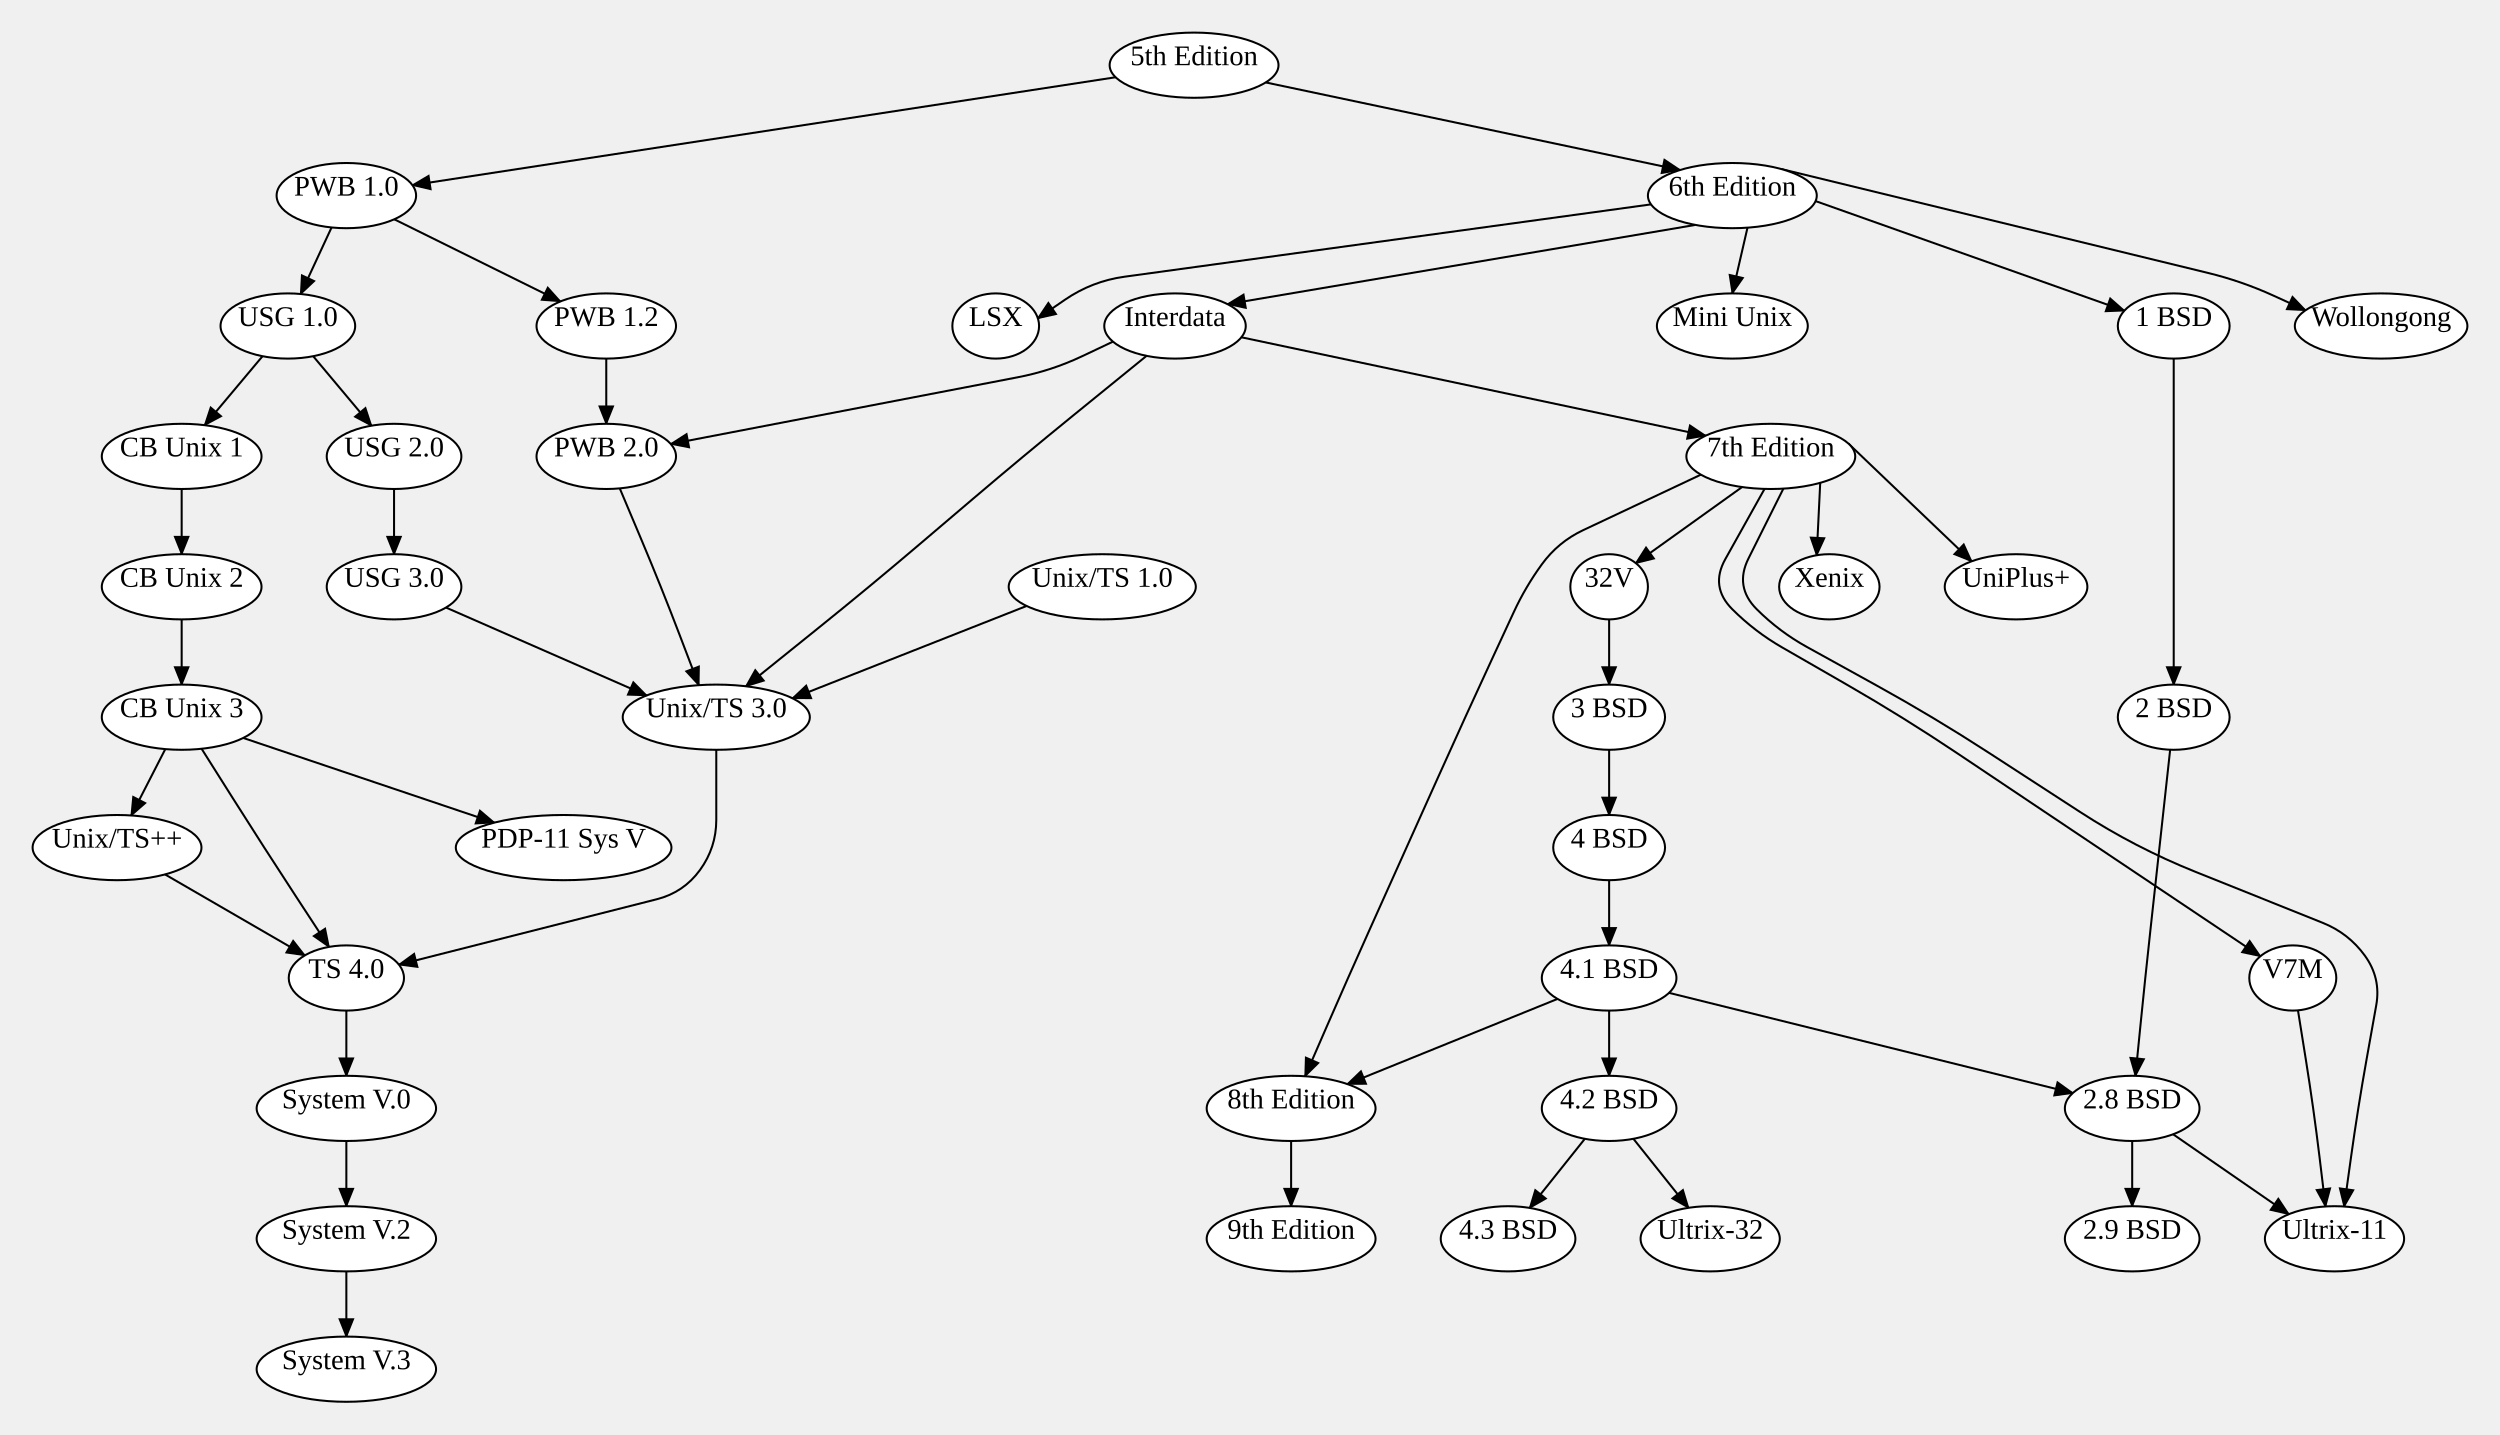
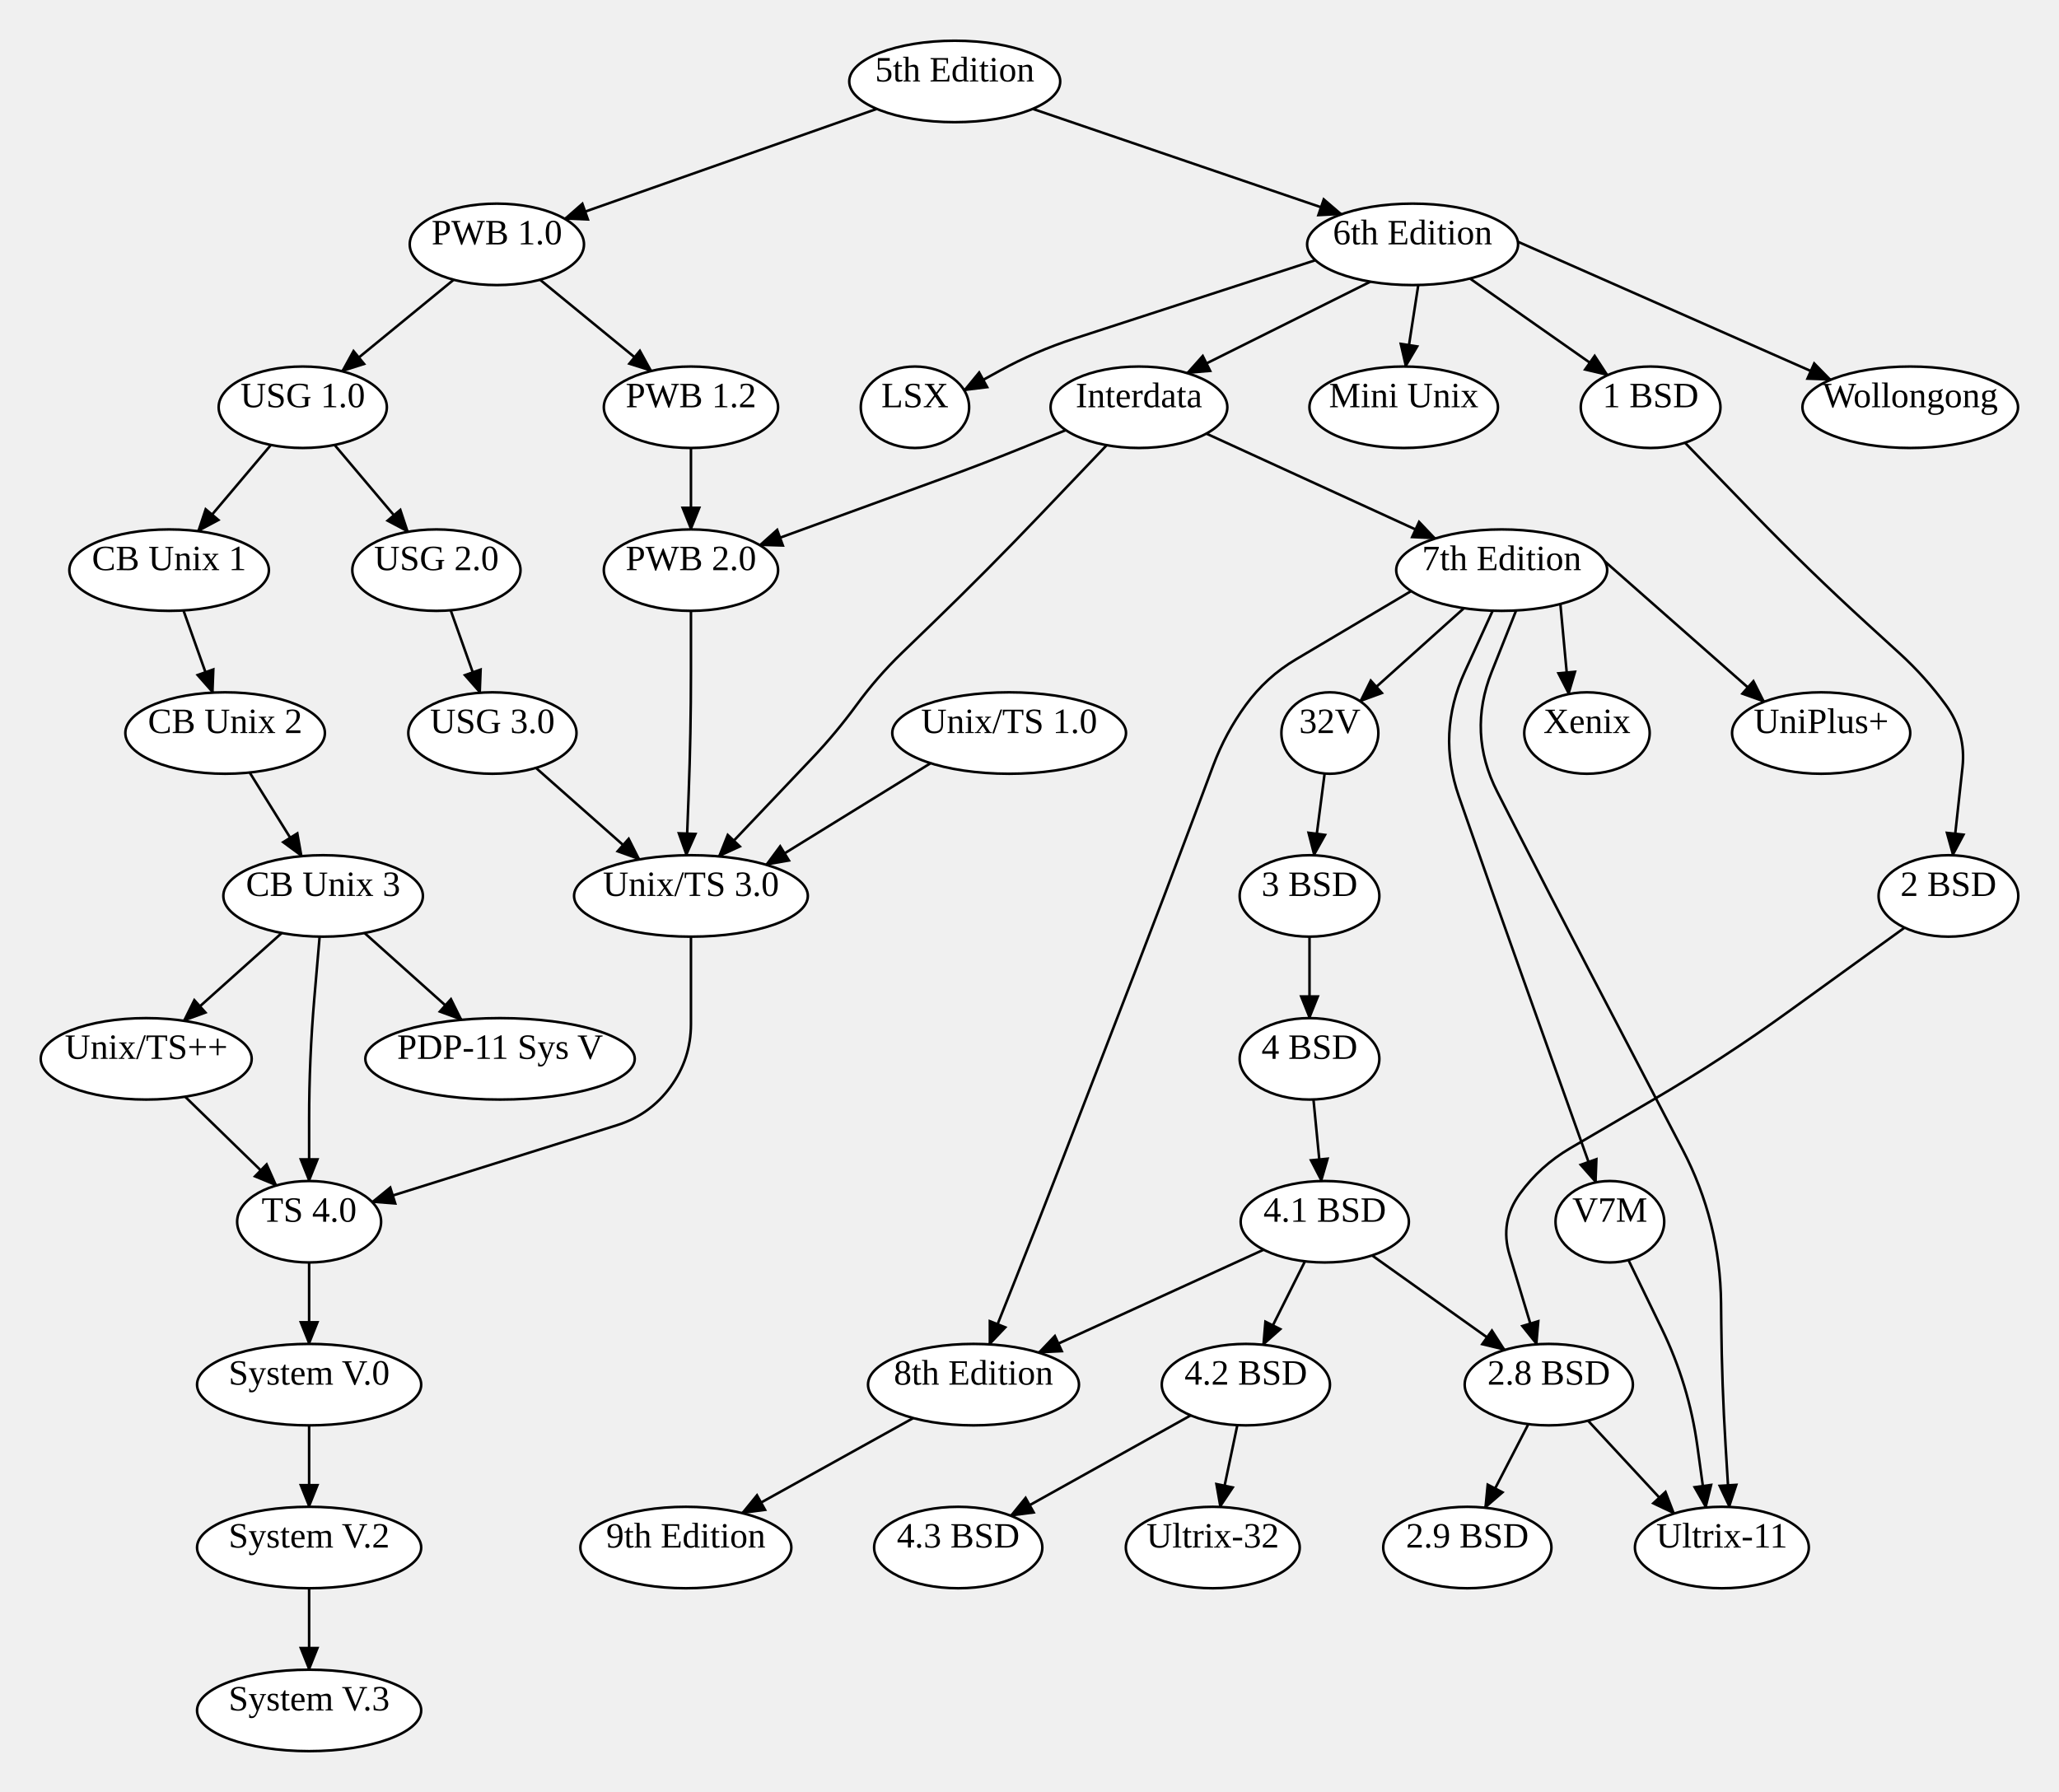
- <svg xmlns="http://www.w3.org/2000/svg" width="1227" height="704">
+ <svg xmlns="http://www.w3.org/2000/svg" width="808.88" height="704">
  <style type="text/css">
		.edge { fill: none; }
	</style>
  <defs>
    <marker id="normal" markerWidth="10" markerHeight="8" refX="9" refY="4" orient="auto-start-reverse" markerUnits="userSpaceOnUse">
      <path d="M0,0 L0,8 L10,4 z" fill="context-stroke" />
    </marker>
    <marker id="vee" markerWidth="10" markerHeight="8" refX="9" refY="4" orient="auto-start-reverse" markerUnits="userSpaceOnUse">
      <path d="M0,0 L10,4 L0,8 L3,4 z" fill="context-stroke" />
    </marker>
    <marker id="dot" markerWidth="8" markerHeight="8" refX="7" refY="4" orient="auto-start-reverse" markerUnits="userSpaceOnUse">
      <circle cx="4" cy="4" r="3.5" fill="context-stroke" />
    </marker>
    <marker id="odot" markerWidth="8" markerHeight="8" refX="7" refY="4" orient="auto-start-reverse" markerUnits="userSpaceOnUse">
      <circle cx="4" cy="4" r="3" fill="white" stroke="context-stroke" />
    </marker>
  </defs>
  <g>
-     <path class="edge" marker-end="url(#normal)" stroke="#000000" stroke-width="1" d="M621.215,40.465 L824.564,83.44 " />
-     <path class="edge" marker-end="url(#normal)" stroke="#000000" stroke-width="1" d="M547.541,37.91 L202.42,90.88 " />
-     <path class="edge" marker-end="url(#normal)" stroke="#000000" stroke-width="1" d="M810.324,100.305 L551.948,135.805 Q535.975,138 522.675,147.114 L509.375,156.228 " />
-     <path class="edge" marker-end="url(#normal)" stroke="#000000" stroke-width="1" d="M891.081,98.699 L1042.634,152.487 " />
-     <path class="edge" marker-end="url(#normal)" stroke="#000000" stroke-width="1" d="M857.669,111.74 L850.235,144 " />
-     <path class="edge" marker-end="url(#normal)" stroke="#000000" stroke-width="1" d="M874.285,82.97 L1083.609,133.936 Q1100.3,138 1115.924,145.143 L1131.548,152.285 " />
-     <path class="edge" marker-end="url(#normal)" stroke="#000000" stroke-width="1" d="M832.079,110.383 L602.471,149.28 " />
-     <path class="edge" marker-end="url(#normal)" stroke="#000000" stroke-width="1" d="M562.73,174.649 L526.842,203.817 Q502.01,224 477.636,244.735 L451.153,267.265 Q426.78,288 401.851,308.064 L366.117,336.826 " />
-     <path class="edge" marker-end="url(#normal)" stroke="#000000" stroke-width="1" d="M546.231,167.675 L531.103,174.838 Q515.975,182 499.538,185.161 L329.211,217.913 " />
-     <path class="edge" marker-end="url(#normal)" stroke="#000000" stroke-width="1" d="M609.27,165.537 L837.088,213.844 " />
-     <path class="edge" marker-end="url(#normal)" stroke="#000000" stroke-width="1" d="M834.782,232.963 L777.022,260.199 Q764.72,266 756.72,277 L756.72,277 Q748.72,288 743.001,300.341 L732.516,322.966 Q719.061,352 705.945,381.188 L703.418,386.812 Q690.301,416 677.185,445.188 L672.32,456.014 Q661.541,480 651.045,504.111 L640.549,528.221 " />
-     <path class="edge" marker-end="url(#normal)" stroke="#000000" stroke-width="1" d="M855.012,239.046 L802.868,276.395 " />
-     <path class="edge" marker-end="url(#normal)" stroke="#000000" stroke-width="1" d="M866.035,239.956 L846.786,274.419 Q839.2,288 850.2,299 L850.2,299 Q861.2,310 874.684,317.758 L906.458,336.041 Q934.194,352 960.781,369.808 L1003.16,398.192 Q1029.747,416 1056.334,433.808 L1109.381,469.338 " />
-     <path class="edge" marker-end="url(#normal)" stroke="#000000" stroke-width="1" d="M875.285,239.821 L858.156,274.085 Q851.2,288 862.2,299 L862.2,299 Q873.2,310 886.816,317.524 L921.2,336.523 Q949.209,352 976.054,369.417 L1021.009,398.583 Q1047.854,416 1077.558,427.904 L1140.025,452.94 Q1152.65,458 1160.65,469 L1160.65,469 Q1168.65,480 1166.257,493.389 L1161.489,520.07 Q1157.212,544 1153.861,568.077 L1150.51,592.154 " />
-     <path class="edge" marker-end="url(#normal)" stroke="#000000" stroke-width="1" d="M893.364,236.973 L891.635,272.516 " />
-     <path class="edge" marker-end="url(#normal)" stroke="#000000" stroke-width="1" d="M907.216,217.712 L967.665,275.488 " />
-     <path class="edge" marker-end="url(#normal)" stroke="#000000" stroke-width="1" d="M1127.841,495.886 L1131.708,520.062 Q1135.537,544 1138.443,568.067 L1141.348,592.135 " />
-     <path class="edge" marker-end="url(#normal)" stroke="#000000" stroke-width="1" d="M633.68,560 L633.68,592 " />
-     <path class="edge" marker-end="url(#normal)" stroke="#000000" stroke-width="1" d="M1066.86,176 L1066.86,200 Q1066.86,224 1066.86,248 L1066.86,264 Q1066.86,288 1066.86,312 L1066.86,336 " />
-     <path class="edge" marker-end="url(#normal)" stroke="#000000" stroke-width="1" d="M1065.112,367.967 L1062.483,391.984 Q1059.854,416 1057.226,440.016 L1055.474,456.015 Q1052.849,480 1050.46,504.009 L1048.07,528.019 " />
-     <path class="edge" marker-end="url(#normal)" stroke="#000000" stroke-width="1" d="M1066.561,556.706 L1123.336,595.936 " />
-     <path class="edge" marker-end="url(#normal)" stroke="#000000" stroke-width="1" d="M1046.48,560 L1046.48,592 " />
-     <path class="edge" marker-end="url(#normal)" stroke="#000000" stroke-width="1" d="M789.76,304 L789.76,336 " />
-     <path class="edge" marker-end="url(#normal)" stroke="#000000" stroke-width="1" d="M789.76,368 L789.76,400 " />
-     <path class="edge" marker-end="url(#normal)" stroke="#000000" stroke-width="1" d="M789.76,432 L789.76,464 " />
-     <path class="edge" marker-end="url(#normal)" stroke="#000000" stroke-width="1" d="M789.76,496 L789.76,528 " />
-     <path class="edge" marker-end="url(#normal)" stroke="#000000" stroke-width="1" d="M819.163,487.298 L1017.315,536.481 " />
-     <path class="edge" marker-end="url(#normal)" stroke="#000000" stroke-width="1" d="M764.422,490.268 L661.283,532.066 " />
-     <path class="edge" marker-end="url(#normal)" stroke="#000000" stroke-width="1" d="M777.849,558.924 L750.775,592.848 " />
-     <path class="edge" marker-end="url(#normal)" stroke="#000000" stroke-width="1" d="M801.672,558.924 L828.709,592.798 " />
-     <path class="edge" marker-end="url(#normal)" stroke="#000000" stroke-width="1" d="M193.501,107.629 L275.03,147.952 " />
-     <path class="edge" marker-end="url(#normal)" stroke="#000000" stroke-width="1" d="M162.734,111.636 L147.581,144.294 " />
-     <path class="edge" marker-end="url(#normal)" stroke="#000000" stroke-width="1" d="M297.555,176 L297.555,208 " />
-     <path class="edge" marker-end="url(#normal)" stroke="#000000" stroke-width="1" d="M128.848,174.824 L100.456,208.679 " />
-     <path class="edge" marker-end="url(#normal)" stroke="#000000" stroke-width="1" d="M153.706,174.825 L182.291,208.932 " />
-     <path class="edge" marker-end="url(#normal)" stroke="#000000" stroke-width="1" d="M89.16,240 L89.16,272 " />
-     <path class="edge" marker-end="url(#normal)" stroke="#000000" stroke-width="1" d="M89.16,304 L89.16,336 " />
-     <path class="edge" marker-end="url(#normal)" stroke="#000000" stroke-width="1" d="M81.129,367.661 L64.427,400.229 " />
-     <path class="edge" marker-end="url(#normal)" stroke="#000000" stroke-width="1" d="M119.377,362.192 L242.583,403.751 " />
-     <path class="edge" marker-end="url(#normal)" stroke="#000000" stroke-width="1" d="M193.4,240 L193.4,272 " />
-     <path class="edge" marker-end="url(#normal)" stroke="#000000" stroke-width="1" d="M218.879,298.186 L317.329,341.331 " />
-     <path class="edge" marker-end="url(#normal)" stroke="#000000" stroke-width="1" d="M304.177,239.698 L314.511,264.195 Q324.553,288 333.757,312.141 L342.962,336.282 " />
-     <path class="edge" marker-end="url(#normal)" stroke="#000000" stroke-width="1" d="M503.847,297.41 L388.95,342.717 " />
-     <path class="edge" marker-end="url(#normal)" stroke="#000000" stroke-width="1" d="M351.55,368 L351.55,402.399 Q351.55,416 343.55,427 L343.55,427 Q335.55,438 322.366,441.345 L195.795,473.454 " />
-     <path class="edge" marker-end="url(#normal)" stroke="#000000" stroke-width="1" d="M80.989,429.166 L149.607,468.909 " />
-     <path class="edge" marker-end="url(#normal)" stroke="#000000" stroke-width="1" d="M98.944,367.494 L114.259,391.747 Q129.575,416 145.276,440.005 L161.458,464.746 " />
-     <path class="edge" marker-end="url(#normal)" stroke="#000000" stroke-width="1" d="M169.99,496 L169.99,528 " />
-     <path class="edge" marker-end="url(#normal)" stroke="#000000" stroke-width="1" d="M169.99,560 L169.99,592 " />
-     <path class="edge" marker-end="url(#normal)" stroke="#000000" stroke-width="1" d="M169.99,624 L169.99,656 " />
-     <ellipse cx="586.05" cy="32" rx="41.44" ry="16" class="node" fill="#FFFFFF" stroke="#000000" stroke-width="1" />
-     <text text-anchor="middle" alignment-baseline="middle" x="586.05" y="32" font-size="14" fill="#000000">5th Edition</text>
-     <ellipse cx="850.235" cy="96" rx="41.44" ry="16" class="node" fill="#FFFFFF" stroke="#000000" stroke-width="1" />
-     <text text-anchor="middle" alignment-baseline="middle" x="850.235" y="96" font-size="14" fill="#000000">6th Edition</text>
-     <ellipse cx="169.99" cy="96" rx="34.23" ry="16" class="node" fill="#FFFFFF" stroke="#000000" stroke-width="1" />
-     <text text-anchor="middle" alignment-baseline="middle" x="169.99" y="96" font-size="14" fill="#000000">PWB 1.0</text>
-     <ellipse cx="488.695" cy="160" rx="21.28" ry="16" class="node" fill="#FFFFFF" stroke="#000000" stroke-width="1" />
-     <text text-anchor="middle" alignment-baseline="middle" x="488.695" y="160" font-size="14" fill="#000000">LSX</text>
-     <ellipse cx="1066.86" cy="160" rx="27.44" ry="16" class="node" fill="#FFFFFF" stroke="#000000" stroke-width="1" />
-     <text text-anchor="middle" alignment-baseline="middle" x="1066.86" y="160" font-size="14" fill="#000000">1 BSD</text>
-     <ellipse cx="850.235" cy="160" rx="37.03" ry="16" class="node" fill="#FFFFFF" stroke="#000000" stroke-width="1" />
-     <text text-anchor="middle" alignment-baseline="middle" x="850.235" y="160" font-size="14" fill="#000000">Mini Unix</text>
-     <ellipse cx="1168.65" cy="160" rx="42.35" ry="16" class="node" fill="#FFFFFF" stroke="#000000" stroke-width="1" />
-     <text text-anchor="middle" alignment-baseline="middle" x="1168.65" y="160" font-size="14" fill="#000000">Wollongong</text>
-     <ellipse cx="576.695" cy="160" rx="34.72" ry="16" class="node" fill="#FFFFFF" stroke="#000000" stroke-width="1" />
-     <text text-anchor="middle" alignment-baseline="middle" x="576.695" y="160" font-size="14" fill="#000000">Interdata</text>
-     <ellipse cx="351.55" cy="352" rx="45.92" ry="16" class="node" fill="#FFFFFF" stroke="#000000" stroke-width="1" />
-     <text text-anchor="middle" alignment-baseline="middle" x="351.55" y="352" font-size="14" fill="#000000">Unix/TS 3.0</text>
-     <ellipse cx="297.555" cy="224" rx="34.23" ry="16" class="node" fill="#FFFFFF" stroke="#000000" stroke-width="1" />
-     <text text-anchor="middle" alignment-baseline="middle" x="297.555" y="224" font-size="14" fill="#000000">PWB 2.0</text>
-     <ellipse cx="869.11" cy="224" rx="41.44" ry="16" class="node" fill="#FFFFFF" stroke="#000000" stroke-width="1" />
-     <text text-anchor="middle" alignment-baseline="middle" x="869.11" y="224" font-size="14" fill="#000000">7th Edition</text>
-     <ellipse cx="633.68" cy="544" rx="41.44" ry="16" class="node" fill="#FFFFFF" stroke="#000000" stroke-width="1" />
-     <text text-anchor="middle" alignment-baseline="middle" x="633.68" y="544" font-size="14" fill="#000000">8th Edition</text>
-     <ellipse cx="789.76" cy="288" rx="19.04" ry="16" class="node" fill="#FFFFFF" stroke="#000000" stroke-width="1" />
-     <text text-anchor="middle" alignment-baseline="middle" x="789.76" y="288" font-size="14" fill="#000000">32V</text>
-     <ellipse cx="1125.3" cy="480" rx="21.35" ry="16" class="node" fill="#FFFFFF" stroke="#000000" stroke-width="1" />
-     <text text-anchor="middle" alignment-baseline="middle" x="1125.3" y="480" font-size="14" fill="#000000">V7M</text>
-     <ellipse cx="1145.775" cy="608" rx="34.16" ry="16" class="node" fill="#FFFFFF" stroke="#000000" stroke-width="1" />
-     <text text-anchor="middle" alignment-baseline="middle" x="1145.775" y="608" font-size="14" fill="#000000">Ultrix-11</text>
-     <ellipse cx="897.84" cy="288" rx="24.64" ry="16" class="node" fill="#FFFFFF" stroke="#000000" stroke-width="1" />
-     <text text-anchor="middle" alignment-baseline="middle" x="897.84" y="288" font-size="14" fill="#000000">Xenix</text>
-     <ellipse cx="989.48" cy="288" rx="35" ry="16" class="node" fill="#FFFFFF" stroke="#000000" stroke-width="1" />
-     <text text-anchor="middle" alignment-baseline="middle" x="989.48" y="288" font-size="14" fill="#000000">UniPlus+</text>
-     <ellipse cx="633.68" cy="608" rx="41.44" ry="16" class="node" fill="#FFFFFF" stroke="#000000" stroke-width="1" />
-     <text text-anchor="middle" alignment-baseline="middle" x="633.68" y="608" font-size="14" fill="#000000">9th Edition</text>
-     <ellipse cx="1066.86" cy="352" rx="27.44" ry="16" class="node" fill="#FFFFFF" stroke="#000000" stroke-width="1" />
-     <text text-anchor="middle" alignment-baseline="middle" x="1066.86" y="352" font-size="14" fill="#000000">2 BSD</text>
-     <ellipse cx="1046.48" cy="544" rx="33.04" ry="16" class="node" fill="#FFFFFF" stroke="#000000" stroke-width="1" />
-     <text text-anchor="middle" alignment-baseline="middle" x="1046.48" y="544" font-size="14" fill="#000000">2.8 BSD</text>
-     <ellipse cx="1046.48" cy="608" rx="33.04" ry="16" class="node" fill="#FFFFFF" stroke="#000000" stroke-width="1" />
-     <text text-anchor="middle" alignment-baseline="middle" x="1046.48" y="608" font-size="14" fill="#000000">2.9 BSD</text>
-     <ellipse cx="789.76" cy="352" rx="27.44" ry="16" class="node" fill="#FFFFFF" stroke="#000000" stroke-width="1" />
-     <text text-anchor="middle" alignment-baseline="middle" x="789.76" y="352" font-size="14" fill="#000000">3 BSD</text>
-     <ellipse cx="789.76" cy="416" rx="27.44" ry="16" class="node" fill="#FFFFFF" stroke="#000000" stroke-width="1" />
-     <text text-anchor="middle" alignment-baseline="middle" x="789.76" y="416" font-size="14" fill="#000000">4 BSD</text>
-     <ellipse cx="789.76" cy="480" rx="33.04" ry="16" class="node" fill="#FFFFFF" stroke="#000000" stroke-width="1" />
-     <text text-anchor="middle" alignment-baseline="middle" x="789.76" y="480" font-size="14" fill="#000000">4.1 BSD</text>
-     <ellipse cx="789.76" cy="544" rx="33.04" ry="16" class="node" fill="#FFFFFF" stroke="#000000" stroke-width="1" />
-     <text text-anchor="middle" alignment-baseline="middle" x="789.76" y="544" font-size="14" fill="#000000">4.2 BSD</text>
-     <ellipse cx="740.16" cy="608" rx="33.04" ry="16" class="node" fill="#FFFFFF" stroke="#000000" stroke-width="1" />
-     <text text-anchor="middle" alignment-baseline="middle" x="740.16" y="608" font-size="14" fill="#000000">4.3 BSD</text>
-     <ellipse cx="839.36" cy="608" rx="34.16" ry="16" class="node" fill="#FFFFFF" stroke="#000000" stroke-width="1" />
-     <text text-anchor="middle" alignment-baseline="middle" x="839.36" y="608" font-size="14" fill="#000000">Ultrix-32</text>
-     <ellipse cx="297.555" cy="160" rx="34.23" ry="16" class="node" fill="#FFFFFF" stroke="#000000" stroke-width="1" />
-     <text text-anchor="middle" alignment-baseline="middle" x="297.555" y="160" font-size="14" fill="#000000">PWB 1.2</text>
-     <ellipse cx="141.28" cy="160" rx="33.04" ry="16" class="node" fill="#FFFFFF" stroke="#000000" stroke-width="1" />
-     <text text-anchor="middle" alignment-baseline="middle" x="141.28" y="160" font-size="14" fill="#000000">USG 1.0</text>
-     <ellipse cx="89.16" cy="224" rx="39.2" ry="16" class="node" fill="#FFFFFF" stroke="#000000" stroke-width="1" />
-     <text text-anchor="middle" alignment-baseline="middle" x="89.16" y="224" font-size="14" fill="#000000">CB Unix 1</text>
-     <ellipse cx="193.4" cy="224" rx="33.04" ry="16" class="node" fill="#FFFFFF" stroke="#000000" stroke-width="1" />
-     <text text-anchor="middle" alignment-baseline="middle" x="193.4" y="224" font-size="14" fill="#000000">USG 2.0</text>
-     <ellipse cx="89.16" cy="288" rx="39.2" ry="16" class="node" fill="#FFFFFF" stroke="#000000" stroke-width="1" />
-     <text text-anchor="middle" alignment-baseline="middle" x="89.16" y="288" font-size="14" fill="#000000">CB Unix 2</text>
-     <ellipse cx="89.16" cy="352" rx="39.2" ry="16" class="node" fill="#FFFFFF" stroke="#000000" stroke-width="1" />
-     <text text-anchor="middle" alignment-baseline="middle" x="89.16" y="352" font-size="14" fill="#000000">CB Unix 3</text>
+     <path class="edge" marker-end="url(#normal)" stroke="#000000" stroke-width="1" d="M405.701,42.774 L527.031,84.173 " />
+     <path class="edge" marker-end="url(#normal)" stroke="#000000" stroke-width="1" d="M344.449,42.783 L221.845,85.962 " />
+     <path class="edge" marker-end="url(#normal)" stroke="#000000" stroke-width="1" d="M516.766,102.226 L421.873,133.074 Q406.72,138 392.75,145.662 L378.779,153.324 " />
+     <path class="edge" marker-end="url(#normal)" stroke="#000000" stroke-width="1" d="M577.468,109.429 L631.551,147.39 " />
+     <path class="edge" marker-end="url(#normal)" stroke="#000000" stroke-width="1" d="M557.177,111.977 L552.218,144.004 " />
+     <path class="edge" marker-end="url(#normal)" stroke="#000000" stroke-width="1" d="M596.294,94.968 L719.175,149.208 " />
+     <path class="edge" marker-end="url(#normal)" stroke="#000000" stroke-width="1" d="M538.361,110.664 L466.344,146.579 " />
+     <path class="edge" marker-end="url(#normal)" stroke="#000000" stroke-width="1" d="M434.769,174.897 L408.786,202.142 Q387.94,224 366.23,245 L354.313,256.527 Q344.52,266 336.48,277 L336.48,277 Q328.44,288 319.057,297.88 L282.415,336.464 " />
+     <path class="edge" marker-end="url(#normal)" stroke="#000000" stroke-width="1" d="M418.722,168.992 L402.721,175.496 Q386.72,182 370.491,187.913 L298.438,214.164 " />
+     <path class="edge" marker-end="url(#normal)" stroke="#000000" stroke-width="1" d="M473.911,170.354 L563.855,211.567 " />
+     <path class="edge" marker-end="url(#normal)" stroke="#000000" stroke-width="1" d="M554.38,232.216 L509.1,259.063 Q497.4,266 489.4,277 L489.4,277 Q481.4,288 476.629,300.737 L468.653,322.033 Q457.429,352 445.891,381.848 L444.227,386.152 Q432.689,416 421.151,445.848 L417.3,455.808 Q407.949,480 398.346,504.093 L388.743,528.186 " />
+     <path class="edge" marker-end="url(#normal)" stroke="#000000" stroke-width="1" d="M575.122,238.942 L534.362,275.525 " />
+     <path class="edge" marker-end="url(#normal)" stroke="#000000" stroke-width="1" d="M586.396,239.941 L575.418,263.971 Q564.44,288 573.137,312.946 L576.218,321.784 Q586.753,352 597.51,382.138 L600.933,391.728 Q609.596,416 618.26,440.272 L626.923,464.543 " />
+     <path class="edge" marker-end="url(#normal)" stroke="#000000" stroke-width="1" d="M595.614,239.849 L586.027,263.925 Q576.44,288 588.202,311.091 L594.515,323.486 Q609.039,352 623.836,380.374 L627.618,387.626 Q642.415,416 657.211,444.374 L660.993,451.626 Q675.79,480 676.115,511.998 L676.196,519.928 Q676.44,544 677.902,568.029 L679.363,592.059 " />
+     <path class="edge" marker-end="url(#normal)" stroke="#000000" stroke-width="1" d="M612.986,237.297 L616.277,272.691 " />
+     <path class="edge" marker-end="url(#normal)" stroke="#000000" stroke-width="1" d="M630.365,220.481 L693.045,275.704 " />
+     <path class="edge" marker-end="url(#normal)" stroke="#000000" stroke-width="1" d="M639.733,495.038 L652.847,522.077 Q663.48,544 666.809,568.137 L670.138,592.275 " />
+     <path class="edge" marker-end="url(#normal)" stroke="#000000" stroke-width="1" d="M358.778,557.135 L291.532,594.463 " />
+     <path class="edge" marker-end="url(#normal)" stroke="#000000" stroke-width="1" d="M661.936,173.931 L688.77,201.631 Q710.44,224 733.44,245 L746.395,256.829 Q756.44,266 764.44,277 L764.44,277 Q772.44,288 770.961,301.521 L767.186,336.032 " />
+     <path class="edge" marker-end="url(#normal)" stroke="#000000" stroke-width="1" d="M748.216,364.455 L702.87,397.248 Q676.94,416 649.314,432.149 L616.832,451.136 Q605.09,458 597.09,469 L597.09,469 Q589.09,480 593.026,493.019 L603.654,528.169 " />
+     <path class="edge" marker-end="url(#normal)" stroke="#000000" stroke-width="1" d="M623.859,558.151 L657.674,594.631 " />
+     <path class="edge" marker-end="url(#normal)" stroke="#000000" stroke-width="1" d="M600.418,559.521 L583.445,592.364 " />
+     <path class="edge" marker-end="url(#normal)" stroke="#000000" stroke-width="1" d="M520.379,303.906 L516.217,336.034 " />
+     <path class="edge" marker-end="url(#normal)" stroke="#000000" stroke-width="1" d="M514.44,368 L514.44,400 " />
+     <path class="edge" marker-end="url(#normal)" stroke="#000000" stroke-width="1" d="M515.993,431.974 L519.107,464.013 " />
+     <path class="edge" marker-end="url(#normal)" stroke="#000000" stroke-width="1" d="M512.653,495.549 L496.232,528.342 " />
+     <path class="edge" marker-end="url(#normal)" stroke="#000000" stroke-width="1" d="M539.013,493.233 L591.135,530.37 " />
+     <path class="edge" marker-end="url(#normal)" stroke="#000000" stroke-width="1" d="M496.42,490.986 L408.031,531.415 " />
+     <path class="edge" marker-end="url(#normal)" stroke="#000000" stroke-width="1" d="M467.772,556.079 L397.06,595.499 " />
+     <path class="edge" marker-end="url(#normal)" stroke="#000000" stroke-width="1" d="M486.089,559.918 L479.323,592.057 " />
+     <path class="edge" marker-end="url(#normal)" stroke="#000000" stroke-width="1" d="M212.146,109.899 L255.882,145.748 " />
+     <path class="edge" marker-end="url(#normal)" stroke="#000000" stroke-width="1" d="M178.237,109.9 L134.382,145.855 " />
+     <path class="edge" marker-end="url(#normal)" stroke="#000000" stroke-width="1" d="M271.44,176 L271.44,208 " />
+     <path class="edge" marker-end="url(#normal)" stroke="#000000" stroke-width="1" d="M106.431,174.809 L77.813,208.688 " />
+     <path class="edge" marker-end="url(#normal)" stroke="#000000" stroke-width="1" d="M131.442,174.81 L160.257,208.944 " />
+     <path class="edge" marker-end="url(#normal)" stroke="#000000" stroke-width="1" d="M72.078,239.834 L83.575,272.124 " />
+     <path class="edge" marker-end="url(#normal)" stroke="#000000" stroke-width="1" d="M98.082,303.508 L118.516,336.374 " />
+     <path class="edge" marker-end="url(#normal)" stroke="#000000" stroke-width="1" d="M110.688,366.56 L72.192,401.048 " />
+     <path class="edge" marker-end="url(#normal)" stroke="#000000" stroke-width="1" d="M143.204,366.558 L181.312,400.668 " />
+     <path class="edge" marker-end="url(#normal)" stroke="#000000" stroke-width="1" d="M177.052,239.768 L188.585,272.174 " />
+     <path class="edge" marker-end="url(#normal)" stroke="#000000" stroke-width="1" d="M210.539,301.691 L251.179,337.642 " />
+     <path class="edge" marker-end="url(#normal)" stroke="#000000" stroke-width="1" d="M271.44,240 L271.44,264 Q271.44,288 270.537,311.983 L269.632,336.012 " />
+     <path class="edge" marker-end="url(#normal)" stroke="#000000" stroke-width="1" d="M365.583,299.849 L300.971,339.748 " />
+     <path class="edge" marker-end="url(#normal)" stroke="#000000" stroke-width="1" d="M271.44,368 L271.44,402.375 Q271.44,416 263.4,427 L263.4,427 Q255.36,438 242.359,442.077 L146.174,472.243 " />
+     <path class="edge" marker-end="url(#normal)" stroke="#000000" stroke-width="1" d="M72.718,430.873 L108.554,465.757 " />
+     <path class="edge" marker-end="url(#normal)" stroke="#000000" stroke-width="1" d="M125.566,367.99 L123.495,392.088 Q121.44,416 121.44,440 L121.44,464 " />
+     <path class="edge" marker-end="url(#normal)" stroke="#000000" stroke-width="1" d="M121.44,496 L121.44,528 " />
+     <path class="edge" marker-end="url(#normal)" stroke="#000000" stroke-width="1" d="M121.44,560 L121.44,592 " />
+     <path class="edge" marker-end="url(#normal)" stroke="#000000" stroke-width="1" d="M121.44,624 L121.44,656 " />
+     <ellipse cx="375.065" cy="32" rx="41.44" ry="16" class="node" fill="#FFFFFF" stroke="#000000" stroke-width="1" />
+     <text text-anchor="middle" alignment-baseline="middle" x="375.065" y="32" font-size="14" fill="#000000">5th Edition</text>
+     <ellipse cx="554.94" cy="96" rx="41.44" ry="16" class="node" fill="#FFFFFF" stroke="#000000" stroke-width="1" />
+     <text text-anchor="middle" alignment-baseline="middle" x="554.94" y="96" font-size="14" fill="#000000">6th Edition</text>
+     <ellipse cx="195.19" cy="96" rx="34.23" ry="16" class="node" fill="#FFFFFF" stroke="#000000" stroke-width="1" />
+     <text text-anchor="middle" alignment-baseline="middle" x="195.19" y="96" font-size="14" fill="#000000">PWB 1.0</text>
+     <ellipse cx="359.44" cy="160" rx="21.28" ry="16" class="node" fill="#FFFFFF" stroke="#000000" stroke-width="1" />
+     <text text-anchor="middle" alignment-baseline="middle" x="359.44" y="160" font-size="14" fill="#000000">LSX</text>
+     <ellipse cx="648.44" cy="160" rx="27.44" ry="16" class="node" fill="#FFFFFF" stroke="#000000" stroke-width="1" />
+     <text text-anchor="middle" alignment-baseline="middle" x="648.44" y="160" font-size="14" fill="#000000">1 BSD</text>
+     <ellipse cx="551.44" cy="160" rx="37.03" ry="16" class="node" fill="#FFFFFF" stroke="#000000" stroke-width="1" />
+     <text text-anchor="middle" alignment-baseline="middle" x="551.44" y="160" font-size="14" fill="#000000">Mini Unix</text>
+     <ellipse cx="750.44" cy="160" rx="42.35" ry="16" class="node" fill="#FFFFFF" stroke="#000000" stroke-width="1" />
+     <text text-anchor="middle" alignment-baseline="middle" x="750.44" y="160" font-size="14" fill="#000000">Wollongong</text>
+     <ellipse cx="447.44" cy="160" rx="34.72" ry="16" class="node" fill="#FFFFFF" stroke="#000000" stroke-width="1" />
+     <text text-anchor="middle" alignment-baseline="middle" x="447.44" y="160" font-size="14" fill="#000000">Interdata</text>
+     <ellipse cx="271.44" cy="352" rx="45.92" ry="16" class="node" fill="#FFFFFF" stroke="#000000" stroke-width="1" />
+     <text text-anchor="middle" alignment-baseline="middle" x="271.44" y="352" font-size="14" fill="#000000">Unix/TS 3.0</text>
+     <ellipse cx="271.44" cy="224" rx="34.23" ry="16" class="node" fill="#FFFFFF" stroke="#000000" stroke-width="1" />
+     <text text-anchor="middle" alignment-baseline="middle" x="271.44" y="224" font-size="14" fill="#000000">PWB 2.0</text>
+     <ellipse cx="589.94" cy="224" rx="41.44" ry="16" class="node" fill="#FFFFFF" stroke="#000000" stroke-width="1" />
+     <text text-anchor="middle" alignment-baseline="middle" x="589.94" y="224" font-size="14" fill="#000000">7th Edition</text>
+     <ellipse cx="382.44" cy="544" rx="41.44" ry="16" class="node" fill="#FFFFFF" stroke="#000000" stroke-width="1" />
+     <text text-anchor="middle" alignment-baseline="middle" x="382.44" y="544" font-size="14" fill="#000000">8th Edition</text>
+     <ellipse cx="522.44" cy="288" rx="19.04" ry="16" class="node" fill="#FFFFFF" stroke="#000000" stroke-width="1" />
+     <text text-anchor="middle" alignment-baseline="middle" x="522.44" y="288" font-size="14" fill="#000000">32V</text>
+     <ellipse cx="632.44" cy="480" rx="21.35" ry="16" class="node" fill="#FFFFFF" stroke="#000000" stroke-width="1" />
+     <text text-anchor="middle" alignment-baseline="middle" x="632.44" y="480" font-size="14" fill="#000000">V7M</text>
+     <ellipse cx="676.44" cy="608" rx="34.16" ry="16" class="node" fill="#FFFFFF" stroke="#000000" stroke-width="1" />
+     <text text-anchor="middle" alignment-baseline="middle" x="676.44" y="608" font-size="14" fill="#000000">Ultrix-11</text>
+     <ellipse cx="623.44" cy="288" rx="24.64" ry="16" class="node" fill="#FFFFFF" stroke="#000000" stroke-width="1" />
+     <text text-anchor="middle" alignment-baseline="middle" x="623.44" y="288" font-size="14" fill="#000000">Xenix</text>
+     <ellipse cx="715.44" cy="288" rx="35" ry="16" class="node" fill="#FFFFFF" stroke="#000000" stroke-width="1" />
+     <text text-anchor="middle" alignment-baseline="middle" x="715.44" y="288" font-size="14" fill="#000000">UniPlus+</text>
+     <ellipse cx="269.44" cy="608" rx="41.44" ry="16" class="node" fill="#FFFFFF" stroke="#000000" stroke-width="1" />
+     <text text-anchor="middle" alignment-baseline="middle" x="269.44" y="608" font-size="14" fill="#000000">9th Edition</text>
+     <ellipse cx="765.44" cy="352" rx="27.44" ry="16" class="node" fill="#FFFFFF" stroke="#000000" stroke-width="1" />
+     <text text-anchor="middle" alignment-baseline="middle" x="765.44" y="352" font-size="14" fill="#000000">2 BSD</text>
+     <ellipse cx="608.44" cy="544" rx="33.04" ry="16" class="node" fill="#FFFFFF" stroke="#000000" stroke-width="1" />
+     <text text-anchor="middle" alignment-baseline="middle" x="608.44" y="544" font-size="14" fill="#000000">2.8 BSD</text>
+     <ellipse cx="576.44" cy="608" rx="33.04" ry="16" class="node" fill="#FFFFFF" stroke="#000000" stroke-width="1" />
+     <text text-anchor="middle" alignment-baseline="middle" x="576.44" y="608" font-size="14" fill="#000000">2.9 BSD</text>
+     <ellipse cx="514.44" cy="352" rx="27.44" ry="16" class="node" fill="#FFFFFF" stroke="#000000" stroke-width="1" />
+     <text text-anchor="middle" alignment-baseline="middle" x="514.44" y="352" font-size="14" fill="#000000">3 BSD</text>
+     <ellipse cx="514.44" cy="416" rx="27.44" ry="16" class="node" fill="#FFFFFF" stroke="#000000" stroke-width="1" />
+     <text text-anchor="middle" alignment-baseline="middle" x="514.44" y="416" font-size="14" fill="#000000">4 BSD</text>
+     <ellipse cx="520.44" cy="480" rx="33.04" ry="16" class="node" fill="#FFFFFF" stroke="#000000" stroke-width="1" />
+     <text text-anchor="middle" alignment-baseline="middle" x="520.44" y="480" font-size="14" fill="#000000">4.1 BSD</text>
+     <ellipse cx="489.44" cy="544" rx="33.04" ry="16" class="node" fill="#FFFFFF" stroke="#000000" stroke-width="1" />
+     <text text-anchor="middle" alignment-baseline="middle" x="489.44" y="544" font-size="14" fill="#000000">4.2 BSD</text>
+     <ellipse cx="376.44" cy="608" rx="33.04" ry="16" class="node" fill="#FFFFFF" stroke="#000000" stroke-width="1" />
+     <text text-anchor="middle" alignment-baseline="middle" x="376.44" y="608" font-size="14" fill="#000000">4.3 BSD</text>
+     <ellipse cx="476.44" cy="608" rx="34.16" ry="16" class="node" fill="#FFFFFF" stroke="#000000" stroke-width="1" />
+     <text text-anchor="middle" alignment-baseline="middle" x="476.44" y="608" font-size="14" fill="#000000">Ultrix-32</text>
+     <ellipse cx="271.44" cy="160" rx="34.23" ry="16" class="node" fill="#FFFFFF" stroke="#000000" stroke-width="1" />
+     <text text-anchor="middle" alignment-baseline="middle" x="271.44" y="160" font-size="14" fill="#000000">PWB 1.2</text>
+     <ellipse cx="118.94" cy="160" rx="33.04" ry="16" class="node" fill="#FFFFFF" stroke="#000000" stroke-width="1" />
+     <text text-anchor="middle" alignment-baseline="middle" x="118.94" y="160" font-size="14" fill="#000000">USG 1.0</text>
+     <ellipse cx="66.44" cy="224" rx="39.2" ry="16" class="node" fill="#FFFFFF" stroke="#000000" stroke-width="1" />
+     <text text-anchor="middle" alignment-baseline="middle" x="66.44" y="224" font-size="14" fill="#000000">CB Unix 1</text>
+     <ellipse cx="171.44" cy="224" rx="33.04" ry="16" class="node" fill="#FFFFFF" stroke="#000000" stroke-width="1" />
+     <text text-anchor="middle" alignment-baseline="middle" x="171.44" y="224" font-size="14" fill="#000000">USG 2.0</text>
+     <ellipse cx="88.44" cy="288" rx="39.2" ry="16" class="node" fill="#FFFFFF" stroke="#000000" stroke-width="1" />
+     <text text-anchor="middle" alignment-baseline="middle" x="88.44" y="288" font-size="14" fill="#000000">CB Unix 2</text>
+     <ellipse cx="126.94" cy="352" rx="39.2" ry="16" class="node" fill="#FFFFFF" stroke="#000000" stroke-width="1" />
+     <text text-anchor="middle" alignment-baseline="middle" x="126.94" y="352" font-size="14" fill="#000000">CB Unix 3</text>
    <ellipse cx="57.44" cy="416" rx="41.44" ry="16" class="node" fill="#FFFFFF" stroke="#000000" stroke-width="1" />
    <text text-anchor="middle" alignment-baseline="middle" x="57.44" y="416" font-size="14" fill="#000000">Unix/TS++</text>
-     <ellipse cx="276.63" cy="416" rx="52.92" ry="16" class="node" fill="#FFFFFF" stroke="#000000" stroke-width="1" />
-     <text text-anchor="middle" alignment-baseline="middle" x="276.63" y="416" font-size="14" fill="#000000">PDP-11 Sys V</text>
-     <ellipse cx="193.4" cy="288" rx="33.04" ry="16" class="node" fill="#FFFFFF" stroke="#000000" stroke-width="1" />
-     <text text-anchor="middle" alignment-baseline="middle" x="193.4" y="288" font-size="14" fill="#000000">USG 3.0</text>
-     <ellipse cx="540.985" cy="288" rx="45.92" ry="16" class="node" fill="#FFFFFF" stroke="#000000" stroke-width="1" />
-     <text text-anchor="middle" alignment-baseline="middle" x="540.985" y="288" font-size="14" fill="#000000">Unix/TS 1.0</text>
-     <ellipse cx="169.99" cy="480" rx="28.28" ry="16" class="node" fill="#FFFFFF" stroke="#000000" stroke-width="1" />
-     <text text-anchor="middle" alignment-baseline="middle" x="169.99" y="480" font-size="14" fill="#000000">TS 4.0</text>
-     <ellipse cx="169.99" cy="544" rx="44.03" ry="16" class="node" fill="#FFFFFF" stroke="#000000" stroke-width="1" />
-     <text text-anchor="middle" alignment-baseline="middle" x="169.99" y="544" font-size="14" fill="#000000">System V.0</text>
-     <ellipse cx="169.99" cy="608" rx="44.03" ry="16" class="node" fill="#FFFFFF" stroke="#000000" stroke-width="1" />
-     <text text-anchor="middle" alignment-baseline="middle" x="169.99" y="608" font-size="14" fill="#000000">System V.2</text>
-     <ellipse cx="169.99" cy="672" rx="44.03" ry="16" class="node" fill="#FFFFFF" stroke="#000000" stroke-width="1" />
-     <text text-anchor="middle" alignment-baseline="middle" x="169.99" y="672" font-size="14" fill="#000000">System V.3</text>
+     <ellipse cx="196.44" cy="416" rx="52.92" ry="16" class="node" fill="#FFFFFF" stroke="#000000" stroke-width="1" />
+     <text text-anchor="middle" alignment-baseline="middle" x="196.44" y="416" font-size="14" fill="#000000">PDP-11 Sys V</text>
+     <ellipse cx="193.44" cy="288" rx="33.04" ry="16" class="node" fill="#FFFFFF" stroke="#000000" stroke-width="1" />
+     <text text-anchor="middle" alignment-baseline="middle" x="193.44" y="288" font-size="14" fill="#000000">USG 3.0</text>
+     <ellipse cx="396.44" cy="288" rx="45.92" ry="16" class="node" fill="#FFFFFF" stroke="#000000" stroke-width="1" />
+     <text text-anchor="middle" alignment-baseline="middle" x="396.44" y="288" font-size="14" fill="#000000">Unix/TS 1.0</text>
+     <ellipse cx="121.44" cy="480" rx="28.28" ry="16" class="node" fill="#FFFFFF" stroke="#000000" stroke-width="1" />
+     <text text-anchor="middle" alignment-baseline="middle" x="121.44" y="480" font-size="14" fill="#000000">TS 4.0</text>
+     <ellipse cx="121.44" cy="544" rx="44.03" ry="16" class="node" fill="#FFFFFF" stroke="#000000" stroke-width="1" />
+     <text text-anchor="middle" alignment-baseline="middle" x="121.44" y="544" font-size="14" fill="#000000">System V.0</text>
+     <ellipse cx="121.44" cy="608" rx="44.03" ry="16" class="node" fill="#FFFFFF" stroke="#000000" stroke-width="1" />
+     <text text-anchor="middle" alignment-baseline="middle" x="121.44" y="608" font-size="14" fill="#000000">System V.2</text>
+     <ellipse cx="121.44" cy="672" rx="44.03" ry="16" class="node" fill="#FFFFFF" stroke="#000000" stroke-width="1" />
+     <text text-anchor="middle" alignment-baseline="middle" x="121.44" y="672" font-size="14" fill="#000000">System V.3</text>
  </g>
</svg>
